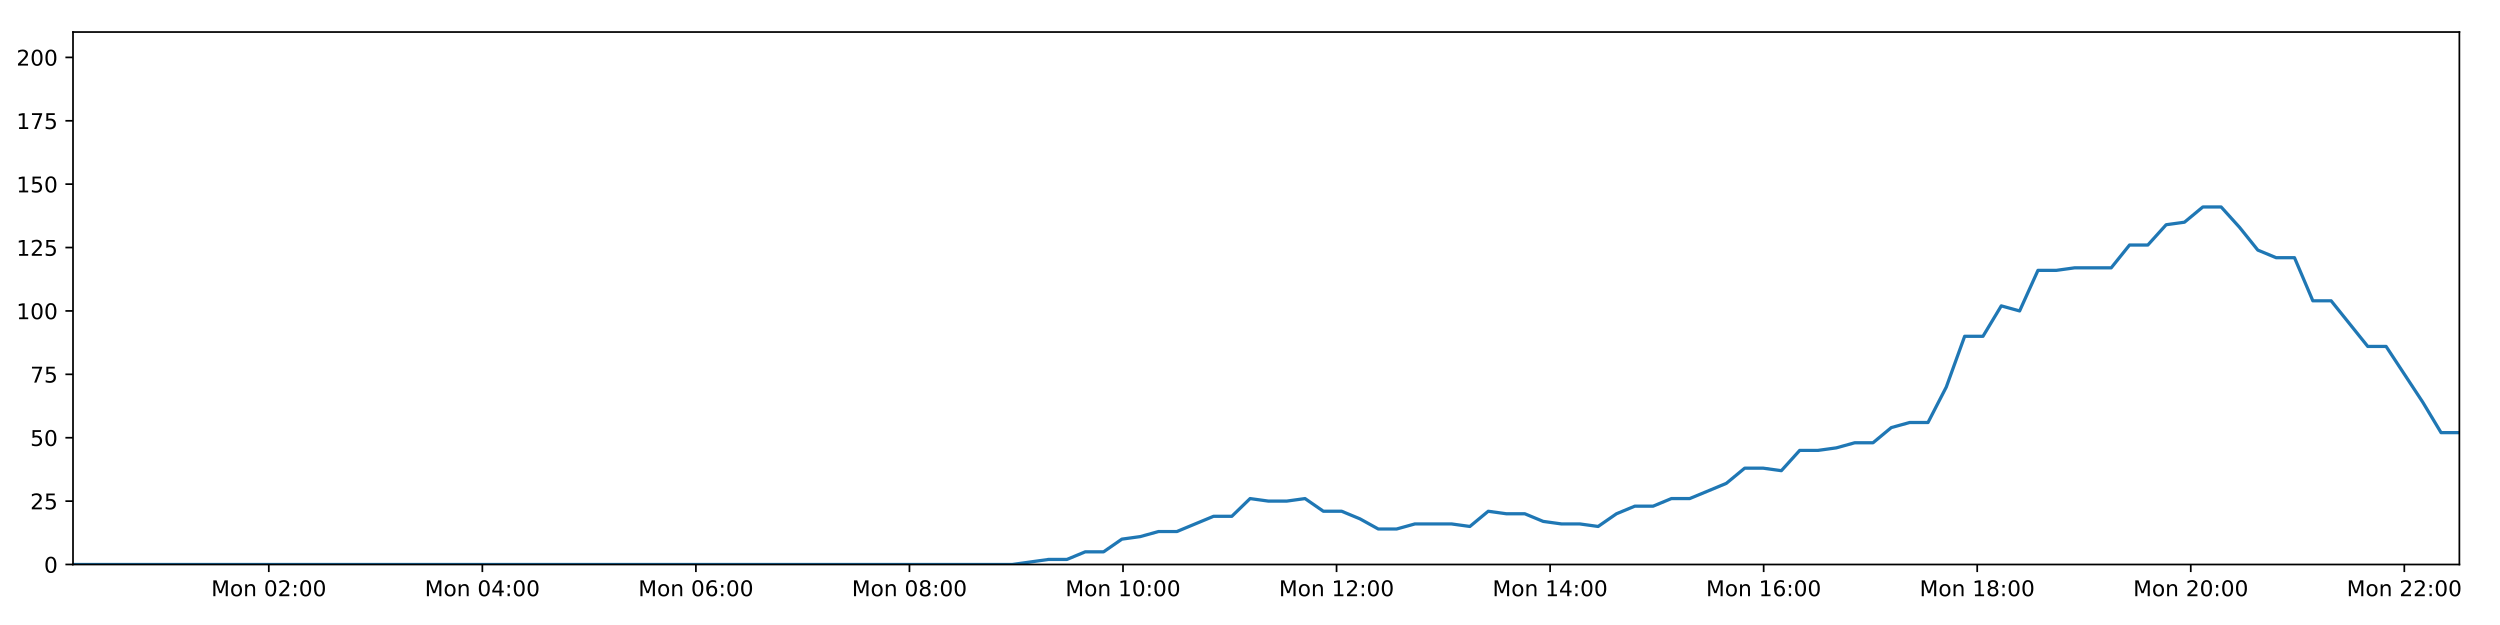
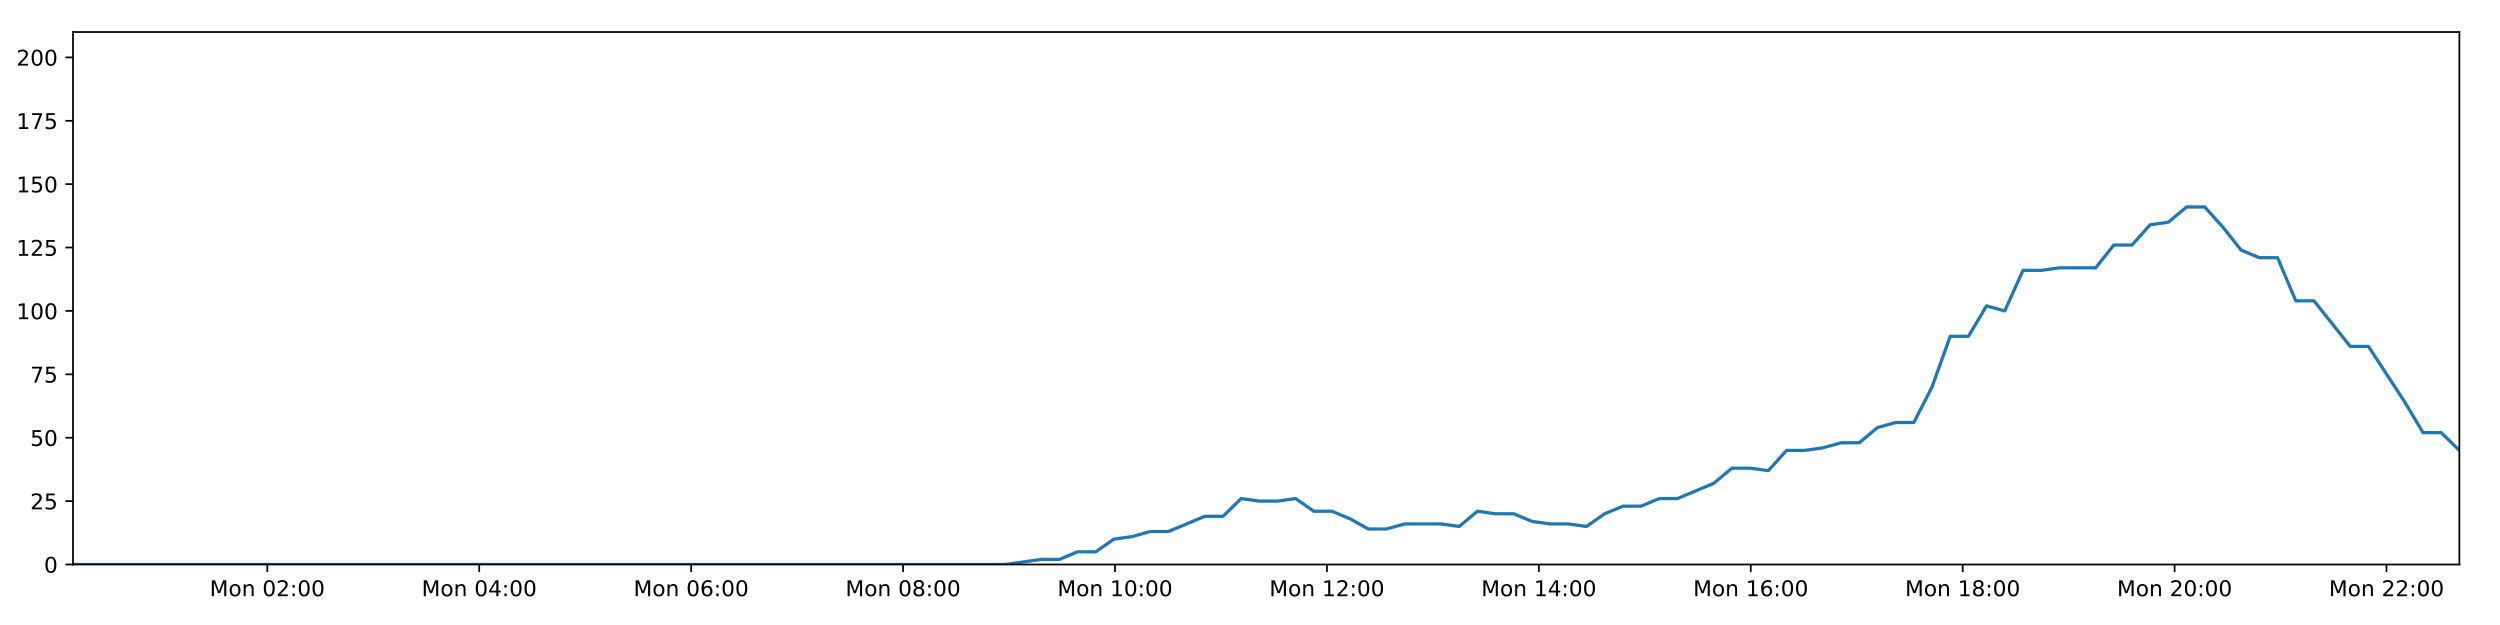
<svg xmlns="http://www.w3.org/2000/svg" xmlns:xlink="http://www.w3.org/1999/xlink" height="288pt" version="1.1" viewBox="0 0 1152 288" width="1152pt">
  <defs>
    <style type="text/css">
*{stroke-linecap:butt;stroke-linejoin:round;}
  </style>
  </defs>
  <g id="figure_1">
    <g id="patch_1">
      <path d="M 0 288  L 1152 288  L 1152 0  L 0 0  z " style="fill:#ffffff;" />
    </g>
    <g id="axes_1">
      <g id="patch_2">
        <path d="M 33.64 260.12  L 1133.28 260.12  L 1133.28 14.76  L 33.64 14.76  z " style="fill:#ffffff;" />
      </g>
      <g id="matplotlib.axis_1">
        <g id="xtick_1">
          <g id="line2d_1">
            <defs>
-               <path d="M 0 0  L 0 3.5  " id="m725a219186" style="stroke:#000000;stroke-width:0.8;" />
-             </defs>
-             <g>
-               <use style="stroke:#000000;stroke-width:0.8;" x="123.862" xlink:href="#m725a219186" y="260.12" />
+               <path d="M 0 0  L 0 3.5  " id="m211f97d426" style="stroke:#000000;stroke-width:0.8;" />
+             </defs>
+             <g>
+               <use style="stroke:#000000;stroke-width:0.8;" x="123.174" xlink:href="#m211f97d426" y="260.12" />
            </g>
          </g>
          <g id="text_1">
            <defs>
              <path d="M 9.812 72.906  L 24.516 72.906  L 43.109 23.297  L 61.812 72.906  L 76.516 72.906  L 76.516 0  L 66.891 0  L 66.891 64.016  L 48.094 14.016  L 38.188 14.016  L 19.391 64.016  L 19.391 0  L 9.812 0  z " id="DejaVuSans-77" />
              <path d="M 30.609 48.391  Q 23.391 48.391 19.188 42.75  Q 14.984 37.109 14.984 27.297  Q 14.984 17.484 19.156 11.844  Q 23.344 6.203 30.609 6.203  Q 37.797 6.203 41.984 11.859  Q 46.188 17.531 46.188 27.297  Q 46.188 37.016 41.984 42.703  Q 37.797 48.391 30.609 48.391  z M 30.609 56  Q 42.328 56 49.016 48.375  Q 55.719 40.766 55.719 27.297  Q 55.719 13.875 49.016 6.219  Q 42.328 -1.422 30.609 -1.422  Q 18.844 -1.422 12.172 6.219  Q 5.516 13.875 5.516 27.297  Q 5.516 40.766 12.172 48.375  Q 18.844 56 30.609 56  z " id="DejaVuSans-111" />
              <path d="M 54.891 33.016  L 54.891 0  L 45.906 0  L 45.906 32.719  Q 45.906 40.484 42.875 44.328  Q 39.844 48.188 33.797 48.188  Q 26.516 48.188 22.312 43.547  Q 18.109 38.922 18.109 30.906  L 18.109 0  L 9.078 0  L 9.078 54.688  L 18.109 54.688  L 18.109 46.188  Q 21.344 51.125 25.703 53.562  Q 30.078 56 35.797 56  Q 45.219 56 50.047 50.172  Q 54.891 44.344 54.891 33.016  z " id="DejaVuSans-110" />
              <path id="DejaVuSans-32" />
              <path d="M 31.781 66.406  Q 24.172 66.406 20.328 58.906  Q 16.5 51.422 16.5 36.375  Q 16.5 21.391 20.328 13.891  Q 24.172 6.391 31.781 6.391  Q 39.453 6.391 43.281 13.891  Q 47.125 21.391 47.125 36.375  Q 47.125 51.422 43.281 58.906  Q 39.453 66.406 31.781 66.406  z M 31.781 74.219  Q 44.047 74.219 50.516 64.516  Q 56.984 54.828 56.984 36.375  Q 56.984 17.969 50.516 8.266  Q 44.047 -1.422 31.781 -1.422  Q 19.531 -1.422 13.062 8.266  Q 6.594 17.969 6.594 36.375  Q 6.594 54.828 13.062 64.516  Q 19.531 74.219 31.781 74.219  z " id="DejaVuSans-48" />
              <path d="M 19.188 8.297  L 53.609 8.297  L 53.609 0  L 7.328 0  L 7.328 8.297  Q 12.938 14.109 22.625 23.891  Q 32.328 33.688 34.812 36.531  Q 39.547 41.844 41.422 45.531  Q 43.312 49.219 43.312 52.781  Q 43.312 58.594 39.234 62.25  Q 35.156 65.922 28.609 65.922  Q 23.969 65.922 18.812 64.312  Q 13.672 62.703 7.812 59.422  L 7.812 69.391  Q 13.766 71.781 18.938 73  Q 24.125 74.219 28.422 74.219  Q 39.75 74.219 46.484 68.547  Q 53.219 62.891 53.219 53.422  Q 53.219 48.922 51.531 44.891  Q 49.859 40.875 45.406 35.406  Q 44.188 33.984 37.641 27.219  Q 31.109 20.453 19.188 8.297  z " id="DejaVuSans-50" />
              <path d="M 11.719 12.406  L 22.016 12.406  L 22.016 0  L 11.719 0  z M 11.719 51.703  L 22.016 51.703  L 22.016 39.312  L 11.719 39.312  z " id="DejaVuSans-58" />
            </defs>
-             <g transform="translate(97.32148 274.7184)scale(0.1 -0.1)">
+             <g transform="translate(96.63351 274.7184)scale(0.1 -0.1)">
              <use xlink:href="#DejaVuSans-77" />
              <use x="86.279" xlink:href="#DejaVuSans-111" />
              <use x="147.461" xlink:href="#DejaVuSans-110" />
              <use x="210.84" xlink:href="#DejaVuSans-32" />
              <use x="242.627" xlink:href="#DejaVuSans-48" />
              <use x="306.25" xlink:href="#DejaVuSans-50" />
              <use x="369.873" xlink:href="#DejaVuSans-58" />
              <use x="403.564" xlink:href="#DejaVuSans-48" />
              <use x="467.188" xlink:href="#DejaVuSans-48" />
            </g>
          </g>
        </g>
        <g id="xtick_2">
          <g id="line2d_2">
            <g>
-               <use style="stroke:#000000;stroke-width:0.8;" x="222.267" xlink:href="#m725a219186" y="260.12" />
+               <use style="stroke:#000000;stroke-width:0.8;" x="220.828" xlink:href="#m211f97d426" y="260.12" />
            </g>
          </g>
          <g id="text_2">
            <defs>
              <path d="M 37.797 64.312  L 12.891 25.391  L 37.797 25.391  z M 35.203 72.906  L 47.609 72.906  L 47.609 25.391  L 58.016 25.391  L 58.016 17.188  L 47.609 17.188  L 47.609 0  L 37.797 0  L 37.797 17.188  L 4.891 17.188  L 4.891 26.703  z " id="DejaVuSans-52" />
            </defs>
-             <g transform="translate(195.7261 274.7184)scale(0.1 -0.1)">
+             <g transform="translate(194.2878 274.7184)scale(0.1 -0.1)">
              <use xlink:href="#DejaVuSans-77" />
              <use x="86.279" xlink:href="#DejaVuSans-111" />
              <use x="147.461" xlink:href="#DejaVuSans-110" />
              <use x="210.84" xlink:href="#DejaVuSans-32" />
              <use x="242.627" xlink:href="#DejaVuSans-48" />
              <use x="306.25" xlink:href="#DejaVuSans-52" />
              <use x="369.873" xlink:href="#DejaVuSans-58" />
              <use x="403.564" xlink:href="#DejaVuSans-48" />
              <use x="467.188" xlink:href="#DejaVuSans-48" />
            </g>
          </g>
        </g>
        <g id="xtick_3">
          <g id="line2d_3">
            <g>
-               <use style="stroke:#000000;stroke-width:0.8;" x="320.671" xlink:href="#m725a219186" y="260.12" />
+               <use style="stroke:#000000;stroke-width:0.8;" x="318.483" xlink:href="#m211f97d426" y="260.12" />
            </g>
          </g>
          <g id="text_3">
            <defs>
              <path d="M 33.016 40.375  Q 26.375 40.375 22.484 35.828  Q 18.609 31.297 18.609 23.391  Q 18.609 15.531 22.484 10.953  Q 26.375 6.391 33.016 6.391  Q 39.656 6.391 43.531 10.953  Q 47.406 15.531 47.406 23.391  Q 47.406 31.297 43.531 35.828  Q 39.656 40.375 33.016 40.375  z M 52.594 71.297  L 52.594 62.312  Q 48.875 64.062 45.094 64.984  Q 41.312 65.922 37.594 65.922  Q 27.828 65.922 22.672 59.328  Q 17.531 52.734 16.797 39.406  Q 19.672 43.656 24.016 45.922  Q 28.375 48.188 33.594 48.188  Q 44.578 48.188 50.953 41.516  Q 57.328 34.859 57.328 23.391  Q 57.328 12.156 50.688 5.359  Q 44.047 -1.422 33.016 -1.422  Q 20.359 -1.422 13.672 8.266  Q 6.984 17.969 6.984 36.375  Q 6.984 53.656 15.188 63.938  Q 23.391 74.219 37.203 74.219  Q 40.922 74.219 44.703 73.484  Q 48.484 72.75 52.594 71.297  z " id="DejaVuSans-54" />
            </defs>
-             <g transform="translate(294.1308 274.7184)scale(0.1 -0.1)">
+             <g transform="translate(291.9421 274.7184)scale(0.1 -0.1)">
              <use xlink:href="#DejaVuSans-77" />
              <use x="86.279" xlink:href="#DejaVuSans-111" />
              <use x="147.461" xlink:href="#DejaVuSans-110" />
              <use x="210.84" xlink:href="#DejaVuSans-32" />
              <use x="242.627" xlink:href="#DejaVuSans-48" />
              <use x="306.25" xlink:href="#DejaVuSans-54" />
              <use x="369.873" xlink:href="#DejaVuSans-58" />
              <use x="403.564" xlink:href="#DejaVuSans-48" />
              <use x="467.188" xlink:href="#DejaVuSans-48" />
            </g>
          </g>
        </g>
        <g id="xtick_4">
          <g id="line2d_4">
            <g>
-               <use style="stroke:#000000;stroke-width:0.8;" x="419.076" xlink:href="#m725a219186" y="260.12" />
+               <use style="stroke:#000000;stroke-width:0.8;" x="416.137" xlink:href="#m211f97d426" y="260.12" />
            </g>
          </g>
          <g id="text_4">
            <defs>
              <path d="M 31.781 34.625  Q 24.75 34.625 20.719 30.859  Q 16.703 27.094 16.703 20.516  Q 16.703 13.922 20.719 10.156  Q 24.75 6.391 31.781 6.391  Q 38.812 6.391 42.859 10.172  Q 46.922 13.969 46.922 20.516  Q 46.922 27.094 42.891 30.859  Q 38.875 34.625 31.781 34.625  z M 21.922 38.812  Q 15.578 40.375 12.031 44.719  Q 8.5 49.078 8.5 55.328  Q 8.5 64.062 14.719 69.141  Q 20.953 74.219 31.781 74.219  Q 42.672 74.219 48.875 69.141  Q 55.078 64.062 55.078 55.328  Q 55.078 49.078 51.531 44.719  Q 48 40.375 41.703 38.812  Q 48.828 37.156 52.797 32.312  Q 56.781 27.484 56.781 20.516  Q 56.781 9.906 50.312 4.234  Q 43.844 -1.422 31.781 -1.422  Q 19.734 -1.422 13.25 4.234  Q 6.781 9.906 6.781 20.516  Q 6.781 27.484 10.781 32.312  Q 14.797 37.156 21.922 38.812  z M 18.312 54.391  Q 18.312 48.734 21.844 45.562  Q 25.391 42.391 31.781 42.391  Q 38.141 42.391 41.719 45.562  Q 45.312 48.734 45.312 54.391  Q 45.312 60.062 41.719 63.234  Q 38.141 66.406 31.781 66.406  Q 25.391 66.406 21.844 63.234  Q 18.312 60.062 18.312 54.391  z " id="DejaVuSans-56" />
            </defs>
-             <g transform="translate(392.5354 274.7184)scale(0.1 -0.1)">
+             <g transform="translate(389.5964 274.7184)scale(0.1 -0.1)">
              <use xlink:href="#DejaVuSans-77" />
              <use x="86.279" xlink:href="#DejaVuSans-111" />
              <use x="147.461" xlink:href="#DejaVuSans-110" />
              <use x="210.84" xlink:href="#DejaVuSans-32" />
              <use x="242.627" xlink:href="#DejaVuSans-48" />
              <use x="306.25" xlink:href="#DejaVuSans-56" />
              <use x="369.873" xlink:href="#DejaVuSans-58" />
              <use x="403.564" xlink:href="#DejaVuSans-48" />
              <use x="467.188" xlink:href="#DejaVuSans-48" />
            </g>
          </g>
        </g>
        <g id="xtick_5">
          <g id="line2d_5">
            <g>
-               <use style="stroke:#000000;stroke-width:0.8;" x="517.481" xlink:href="#m725a219186" y="260.12" />
+               <use style="stroke:#000000;stroke-width:0.8;" x="513.791" xlink:href="#m211f97d426" y="260.12" />
            </g>
          </g>
          <g id="text_5">
            <defs>
              <path d="M 12.406 8.297  L 28.516 8.297  L 28.516 63.922  L 10.984 60.406  L 10.984 69.391  L 28.422 72.906  L 38.281 72.906  L 38.281 8.297  L 54.391 8.297  L 54.391 0  L 12.406 0  z " id="DejaVuSans-49" />
            </defs>
-             <g transform="translate(490.9401 274.7184)scale(0.1 -0.1)">
+             <g transform="translate(487.2506 274.7184)scale(0.1 -0.1)">
              <use xlink:href="#DejaVuSans-77" />
              <use x="86.279" xlink:href="#DejaVuSans-111" />
              <use x="147.461" xlink:href="#DejaVuSans-110" />
              <use x="210.84" xlink:href="#DejaVuSans-32" />
              <use x="242.627" xlink:href="#DejaVuSans-49" />
              <use x="306.25" xlink:href="#DejaVuSans-48" />
              <use x="369.873" xlink:href="#DejaVuSans-58" />
              <use x="403.564" xlink:href="#DejaVuSans-48" />
              <use x="467.188" xlink:href="#DejaVuSans-48" />
            </g>
          </g>
        </g>
        <g id="xtick_6">
          <g id="line2d_6">
            <g>
-               <use style="stroke:#000000;stroke-width:0.8;" x="615.885" xlink:href="#m725a219186" y="260.12" />
+               <use style="stroke:#000000;stroke-width:0.8;" x="611.446" xlink:href="#m211f97d426" y="260.12" />
            </g>
          </g>
          <g id="text_6">
-             <g transform="translate(589.3447 274.7184)scale(0.1 -0.1)">
+             <g transform="translate(584.9049 274.7184)scale(0.1 -0.1)">
              <use xlink:href="#DejaVuSans-77" />
              <use x="86.279" xlink:href="#DejaVuSans-111" />
              <use x="147.461" xlink:href="#DejaVuSans-110" />
              <use x="210.84" xlink:href="#DejaVuSans-32" />
              <use x="242.627" xlink:href="#DejaVuSans-49" />
              <use x="306.25" xlink:href="#DejaVuSans-50" />
              <use x="369.873" xlink:href="#DejaVuSans-58" />
              <use x="403.564" xlink:href="#DejaVuSans-48" />
              <use x="467.188" xlink:href="#DejaVuSans-48" />
            </g>
          </g>
        </g>
        <g id="xtick_7">
          <g id="line2d_7">
            <g>
-               <use style="stroke:#000000;stroke-width:0.8;" x="714.29" xlink:href="#m725a219186" y="260.12" />
+               <use style="stroke:#000000;stroke-width:0.8;" x="709.1" xlink:href="#m211f97d426" y="260.12" />
            </g>
          </g>
          <g id="text_7">
-             <g transform="translate(687.7493 274.7184)scale(0.1 -0.1)">
+             <g transform="translate(682.5592 274.7184)scale(0.1 -0.1)">
              <use xlink:href="#DejaVuSans-77" />
              <use x="86.279" xlink:href="#DejaVuSans-111" />
              <use x="147.461" xlink:href="#DejaVuSans-110" />
              <use x="210.84" xlink:href="#DejaVuSans-32" />
              <use x="242.627" xlink:href="#DejaVuSans-49" />
              <use x="306.25" xlink:href="#DejaVuSans-52" />
              <use x="369.873" xlink:href="#DejaVuSans-58" />
              <use x="403.564" xlink:href="#DejaVuSans-48" />
              <use x="467.188" xlink:href="#DejaVuSans-48" />
            </g>
          </g>
        </g>
        <g id="xtick_8">
          <g id="line2d_8">
            <g>
-               <use style="stroke:#000000;stroke-width:0.8;" x="812.695" xlink:href="#m725a219186" y="260.12" />
+               <use style="stroke:#000000;stroke-width:0.8;" x="806.754" xlink:href="#m211f97d426" y="260.12" />
            </g>
          </g>
          <g id="text_8">
-             <g transform="translate(786.154 274.7184)scale(0.1 -0.1)">
+             <g transform="translate(780.2135 274.7184)scale(0.1 -0.1)">
              <use xlink:href="#DejaVuSans-77" />
              <use x="86.279" xlink:href="#DejaVuSans-111" />
              <use x="147.461" xlink:href="#DejaVuSans-110" />
              <use x="210.84" xlink:href="#DejaVuSans-32" />
              <use x="242.627" xlink:href="#DejaVuSans-49" />
              <use x="306.25" xlink:href="#DejaVuSans-54" />
              <use x="369.873" xlink:href="#DejaVuSans-58" />
              <use x="403.564" xlink:href="#DejaVuSans-48" />
              <use x="467.188" xlink:href="#DejaVuSans-48" />
            </g>
          </g>
        </g>
        <g id="xtick_9">
          <g id="line2d_9">
            <g>
-               <use style="stroke:#000000;stroke-width:0.8;" x="911.099" xlink:href="#m725a219186" y="260.12" />
+               <use style="stroke:#000000;stroke-width:0.8;" x="904.408" xlink:href="#m211f97d426" y="260.12" />
            </g>
          </g>
          <g id="text_9">
-             <g transform="translate(884.5586 274.7184)scale(0.1 -0.1)">
+             <g transform="translate(877.8678 274.7184)scale(0.1 -0.1)">
              <use xlink:href="#DejaVuSans-77" />
              <use x="86.279" xlink:href="#DejaVuSans-111" />
              <use x="147.461" xlink:href="#DejaVuSans-110" />
              <use x="210.84" xlink:href="#DejaVuSans-32" />
              <use x="242.627" xlink:href="#DejaVuSans-49" />
              <use x="306.25" xlink:href="#DejaVuSans-56" />
              <use x="369.873" xlink:href="#DejaVuSans-58" />
              <use x="403.564" xlink:href="#DejaVuSans-48" />
              <use x="467.188" xlink:href="#DejaVuSans-48" />
            </g>
          </g>
        </g>
        <g id="xtick_10">
          <g id="line2d_10">
            <g>
-               <use style="stroke:#000000;stroke-width:0.8;" x="1009.504" xlink:href="#m725a219186" y="260.12" />
+               <use style="stroke:#000000;stroke-width:0.8;" x="1002.063" xlink:href="#m211f97d426" y="260.12" />
            </g>
          </g>
          <g id="text_10">
-             <g transform="translate(982.9633 274.7184)scale(0.1 -0.1)">
+             <g transform="translate(975.522 274.7184)scale(0.1 -0.1)">
              <use xlink:href="#DejaVuSans-77" />
              <use x="86.279" xlink:href="#DejaVuSans-111" />
              <use x="147.461" xlink:href="#DejaVuSans-110" />
              <use x="210.84" xlink:href="#DejaVuSans-32" />
              <use x="242.627" xlink:href="#DejaVuSans-50" />
              <use x="306.25" xlink:href="#DejaVuSans-48" />
              <use x="369.873" xlink:href="#DejaVuSans-58" />
              <use x="403.564" xlink:href="#DejaVuSans-48" />
              <use x="467.188" xlink:href="#DejaVuSans-48" />
            </g>
          </g>
        </g>
        <g id="xtick_11">
          <g id="line2d_11">
            <g>
-               <use style="stroke:#000000;stroke-width:0.8;" x="1107.909" xlink:href="#m725a219186" y="260.12" />
+               <use style="stroke:#000000;stroke-width:0.8;" x="1099.717" xlink:href="#m211f97d426" y="260.12" />
            </g>
          </g>
          <g id="text_11">
-             <g transform="translate(1081.368 274.7184)scale(0.1 -0.1)">
+             <g transform="translate(1073.176 274.7184)scale(0.1 -0.1)">
              <use xlink:href="#DejaVuSans-77" />
              <use x="86.279" xlink:href="#DejaVuSans-111" />
              <use x="147.461" xlink:href="#DejaVuSans-110" />
              <use x="210.84" xlink:href="#DejaVuSans-32" />
              <use x="242.627" xlink:href="#DejaVuSans-50" />
              <use x="306.25" xlink:href="#DejaVuSans-50" />
              <use x="369.873" xlink:href="#DejaVuSans-58" />
              <use x="403.564" xlink:href="#DejaVuSans-48" />
              <use x="467.188" xlink:href="#DejaVuSans-48" />
            </g>
          </g>
        </g>
      </g>
      <g id="matplotlib.axis_2">
        <g id="ytick_1">
          <g id="line2d_12">
            <defs>
-               <path d="M 0 0  L -3.5 0  " id="m08130edb49" style="stroke:#000000;stroke-width:0.8;" />
-             </defs>
-             <g>
-               <use style="stroke:#000000;stroke-width:0.8;" x="33.64" xlink:href="#m08130edb49" y="260.12" />
+               <path d="M 0 0  L -3.5 0  " id="mef51dee9a0" style="stroke:#000000;stroke-width:0.8;" />
+             </defs>
+             <g>
+               <use style="stroke:#000000;stroke-width:0.8;" x="33.64" xlink:href="#mef51dee9a0" y="260.12" />
            </g>
          </g>
          <g id="text_12">
            <g transform="translate(20.2775 263.9192)scale(0.1 -0.1)">
              <use xlink:href="#DejaVuSans-48" />
            </g>
          </g>
        </g>
        <g id="ytick_2">
          <g id="line2d_13">
            <g>
-               <use style="stroke:#000000;stroke-width:0.8;" x="33.64" xlink:href="#m08130edb49" y="230.91" />
+               <use style="stroke:#000000;stroke-width:0.8;" x="33.64" xlink:href="#mef51dee9a0" y="230.91" />
            </g>
          </g>
          <g id="text_13">
            <defs>
              <path d="M 10.797 72.906  L 49.516 72.906  L 49.516 64.594  L 19.828 64.594  L 19.828 46.734  Q 21.969 47.469 24.109 47.828  Q 26.266 48.188 28.422 48.188  Q 40.625 48.188 47.75 41.5  Q 54.891 34.812 54.891 23.391  Q 54.891 11.625 47.562 5.094  Q 40.234 -1.422 26.906 -1.422  Q 22.312 -1.422 17.547 -0.641  Q 12.797 0.141 7.719 1.703  L 7.719 11.625  Q 12.109 9.234 16.797 8.062  Q 21.484 6.891 26.703 6.891  Q 35.156 6.891 40.078 11.328  Q 45.016 15.766 45.016 23.391  Q 45.016 31 40.078 35.438  Q 35.156 39.891 26.703 39.891  Q 22.75 39.891 18.812 39.016  Q 14.891 38.141 10.797 36.281  z " id="DejaVuSans-53" />
            </defs>
            <g transform="translate(13.915 234.7097)scale(0.1 -0.1)">
              <use xlink:href="#DejaVuSans-50" />
              <use x="63.623" xlink:href="#DejaVuSans-53" />
            </g>
          </g>
        </g>
        <g id="ytick_3">
          <g id="line2d_14">
            <g>
-               <use style="stroke:#000000;stroke-width:0.8;" x="33.64" xlink:href="#m08130edb49" y="201.701" />
+               <use style="stroke:#000000;stroke-width:0.8;" x="33.64" xlink:href="#mef51dee9a0" y="201.701" />
            </g>
          </g>
          <g id="text_14">
            <g transform="translate(13.915 205.5002)scale(0.1 -0.1)">
              <use xlink:href="#DejaVuSans-53" />
              <use x="63.623" xlink:href="#DejaVuSans-48" />
            </g>
          </g>
        </g>
        <g id="ytick_4">
          <g id="line2d_15">
            <g>
-               <use style="stroke:#000000;stroke-width:0.8;" x="33.64" xlink:href="#m08130edb49" y="172.491" />
+               <use style="stroke:#000000;stroke-width:0.8;" x="33.64" xlink:href="#mef51dee9a0" y="172.491" />
            </g>
          </g>
          <g id="text_15">
            <defs>
              <path d="M 8.203 72.906  L 55.078 72.906  L 55.078 68.703  L 28.609 0  L 18.312 0  L 43.219 64.594  L 8.203 64.594  z " id="DejaVuSans-55" />
            </defs>
            <g transform="translate(13.915 176.2906)scale(0.1 -0.1)">
              <use xlink:href="#DejaVuSans-55" />
              <use x="63.623" xlink:href="#DejaVuSans-53" />
            </g>
          </g>
        </g>
        <g id="ytick_5">
          <g id="line2d_16">
            <g>
-               <use style="stroke:#000000;stroke-width:0.8;" x="33.64" xlink:href="#m08130edb49" y="143.282" />
+               <use style="stroke:#000000;stroke-width:0.8;" x="33.64" xlink:href="#mef51dee9a0" y="143.282" />
            </g>
          </g>
          <g id="text_16">
            <g transform="translate(7.5525 147.0811)scale(0.1 -0.1)">
              <use xlink:href="#DejaVuSans-49" />
              <use x="63.623" xlink:href="#DejaVuSans-48" />
              <use x="127.246" xlink:href="#DejaVuSans-48" />
            </g>
          </g>
        </g>
        <g id="ytick_6">
          <g id="line2d_17">
            <g>
-               <use style="stroke:#000000;stroke-width:0.8;" x="33.64" xlink:href="#m08130edb49" y="114.072" />
+               <use style="stroke:#000000;stroke-width:0.8;" x="33.64" xlink:href="#mef51dee9a0" y="114.072" />
            </g>
          </g>
          <g id="text_17">
            <g transform="translate(7.5525 117.8716)scale(0.1 -0.1)">
              <use xlink:href="#DejaVuSans-49" />
              <use x="63.623" xlink:href="#DejaVuSans-50" />
              <use x="127.246" xlink:href="#DejaVuSans-53" />
            </g>
          </g>
        </g>
        <g id="ytick_7">
          <g id="line2d_18">
            <g>
-               <use style="stroke:#000000;stroke-width:0.8;" x="33.64" xlink:href="#m08130edb49" y="84.863" />
+               <use style="stroke:#000000;stroke-width:0.8;" x="33.64" xlink:href="#mef51dee9a0" y="84.863" />
            </g>
          </g>
          <g id="text_18">
            <g transform="translate(7.5525 88.66208)scale(0.1 -0.1)">
              <use xlink:href="#DejaVuSans-49" />
              <use x="63.623" xlink:href="#DejaVuSans-53" />
              <use x="127.246" xlink:href="#DejaVuSans-48" />
            </g>
          </g>
        </g>
        <g id="ytick_8">
          <g id="line2d_19">
            <g>
-               <use style="stroke:#000000;stroke-width:0.8;" x="33.64" xlink:href="#m08130edb49" y="55.653" />
+               <use style="stroke:#000000;stroke-width:0.8;" x="33.64" xlink:href="#mef51dee9a0" y="55.653" />
            </g>
          </g>
          <g id="text_19">
            <g transform="translate(7.5525 59.45255)scale(0.1 -0.1)">
              <use xlink:href="#DejaVuSans-49" />
              <use x="63.623" xlink:href="#DejaVuSans-55" />
              <use x="127.246" xlink:href="#DejaVuSans-53" />
            </g>
          </g>
        </g>
        <g id="ytick_9">
          <g id="line2d_20">
            <g>
-               <use style="stroke:#000000;stroke-width:0.8;" x="33.64" xlink:href="#m08130edb49" y="26.444" />
+               <use style="stroke:#000000;stroke-width:0.8;" x="33.64" xlink:href="#mef51dee9a0" y="26.444" />
            </g>
          </g>
          <g id="text_20">
            <g transform="translate(7.5525 30.24303)scale(0.1 -0.1)">
              <use xlink:href="#DejaVuSans-50" />
              <use x="63.623" xlink:href="#DejaVuSans-48" />
              <use x="127.246" xlink:href="#DejaVuSans-48" />
            </g>
          </g>
        </g>
      </g>
      <g id="line2d_21">
-         <path clip-path="url(#p757b350f82)" d="M 33.64 260.12  L 466.445 260.12  L 483.208 257.783  L 491.645 257.783  L 500.083 254.278  L 508.522 254.278  L 516.96 248.436  L 525.408 247.268  L 533.841 244.931  L 542.292 244.931  L 559.177 237.921  L 567.613 237.921  L 576.046 229.742  L 584.484 230.91  L 592.924 230.91  L 601.36 229.742  L 609.802 235.584  L 618.242 235.584  L 626.681 239.089  L 635.114 243.763  L 643.551 243.763  L 651.993 241.426  L 668.867 241.426  L 677.32 242.594  L 685.767 235.584  L 694.202 236.752  L 702.644 236.752  L 711.088 240.258  L 719.525 241.426  L 727.964 241.426  L 736.423 242.594  L 744.854 236.752  L 753.289 233.247  L 761.724 233.247  L 770.18 229.742  L 778.61 229.742  L 795.484 222.732  L 803.962 215.722  L 812.398 215.722  L 820.846 216.89  L 829.294 207.543  L 837.734 207.543  L 846.173 206.374  L 854.616 204.038  L 863.066 204.038  L 871.516 197.027  L 879.966 194.691  L 888.421 194.691  L 896.854 178.333  L 905.311 154.966  L 913.75 154.966  L 922.187 140.945  L 930.637 143.282  L 939.089 124.588  L 947.526 124.588  L 955.972 123.419  L 972.84 123.419  L 981.29 112.904  L 989.722 112.904  L 998.163 103.557  L 1006.602 102.389  L 1015.052 95.378  L 1023.504 95.378  L 1031.953 104.725  L 1040.393 115.241  L 1048.828 118.746  L 1057.304 118.746  L 1065.755 138.608  L 1074.188 138.608  L 1091.063 159.639  L 1099.512 159.639  L 1116.415 185.344  L 1124.846 199.364  L 1133.28 199.364  L 1133.28 199.364  " style="fill:none;stroke:#1f77b4;stroke-linecap:square;stroke-width:1.5;" />
+         <path clip-path="url(#p4c701e521f)" d="M 33.64 260.12  L 463.145 260.12  L 479.78 257.783  L 488.153 257.783  L 496.526 254.278  L 504.9 254.278  L 513.275 248.436  L 521.659 247.268  L 530.027 244.931  L 538.413 244.931  L 555.169 237.921  L 563.541 237.921  L 571.91 229.742  L 580.284 230.91  L 588.659 230.91  L 597.031 229.742  L 605.408 235.584  L 613.785 235.584  L 622.158 239.089  L 630.527 243.763  L 638.9 243.763  L 647.278 241.426  L 664.023 241.426  L 672.412 242.594  L 680.794 235.584  L 689.165 236.752  L 697.543 236.752  L 705.922 240.258  L 714.295 241.426  L 722.67 241.426  L 731.064 242.594  L 739.43 236.752  L 747.801 233.247  L 756.172 233.247  L 764.564 229.742  L 772.93 229.742  L 789.674 222.732  L 798.088 215.722  L 806.459 215.722  L 814.843 216.89  L 823.227 207.543  L 831.603 207.543  L 839.978 206.374  L 848.356 204.038  L 856.741 204.038  L 865.127 197.027  L 873.513 194.691  L 881.903 194.691  L 890.272 178.333  L 898.664 154.966  L 907.038 154.966  L 915.412 140.945  L 923.797 143.282  L 932.184 124.588  L 940.557 124.588  L 948.939 123.419  L 965.678 123.419  L 974.064 112.904  L 982.431 112.904  L 990.809 103.557  L 999.183 102.389  L 1007.568 95.378  L 1015.956 95.378  L 1024.34 104.725  L 1032.716 115.241  L 1041.087 118.746  L 1049.498 118.746  L 1057.885 138.608  L 1066.253 138.608  L 1083 159.639  L 1091.384 159.639  L 1108.159 185.344  L 1116.526 199.364  L 1124.895 199.364  L 1133.28 207.543  L 1133.28 207.543  " style="fill:none;stroke:#1f77b4;stroke-linecap:square;stroke-width:1.5;" />
      </g>
      <g id="patch_3">
        <path d="M 33.64 260.12  L 33.64 14.76  " style="fill:none;stroke:#000000;stroke-linecap:square;stroke-linejoin:miter;stroke-width:0.8;" />
      </g>
      <g id="patch_4">
        <path d="M 1133.28 260.12  L 1133.28 14.76  " style="fill:none;stroke:#000000;stroke-linecap:square;stroke-linejoin:miter;stroke-width:0.8;" />
      </g>
      <g id="patch_5">
        <path d="M 33.64 260.12  L 1133.28 260.12  " style="fill:none;stroke:#000000;stroke-linecap:square;stroke-linejoin:miter;stroke-width:0.8;" />
      </g>
      <g id="patch_6">
        <path d="M 33.64 14.76  L 1133.28 14.76  " style="fill:none;stroke:#000000;stroke-linecap:square;stroke-linejoin:miter;stroke-width:0.8;" />
      </g>
    </g>
  </g>
  <defs>
-     <clipPath id="p757b350f82">
+     <clipPath id="p4c701e521f">
      <rect height="245.36" width="1099.64" x="33.64" y="14.76" />
    </clipPath>
  </defs>
</svg>
